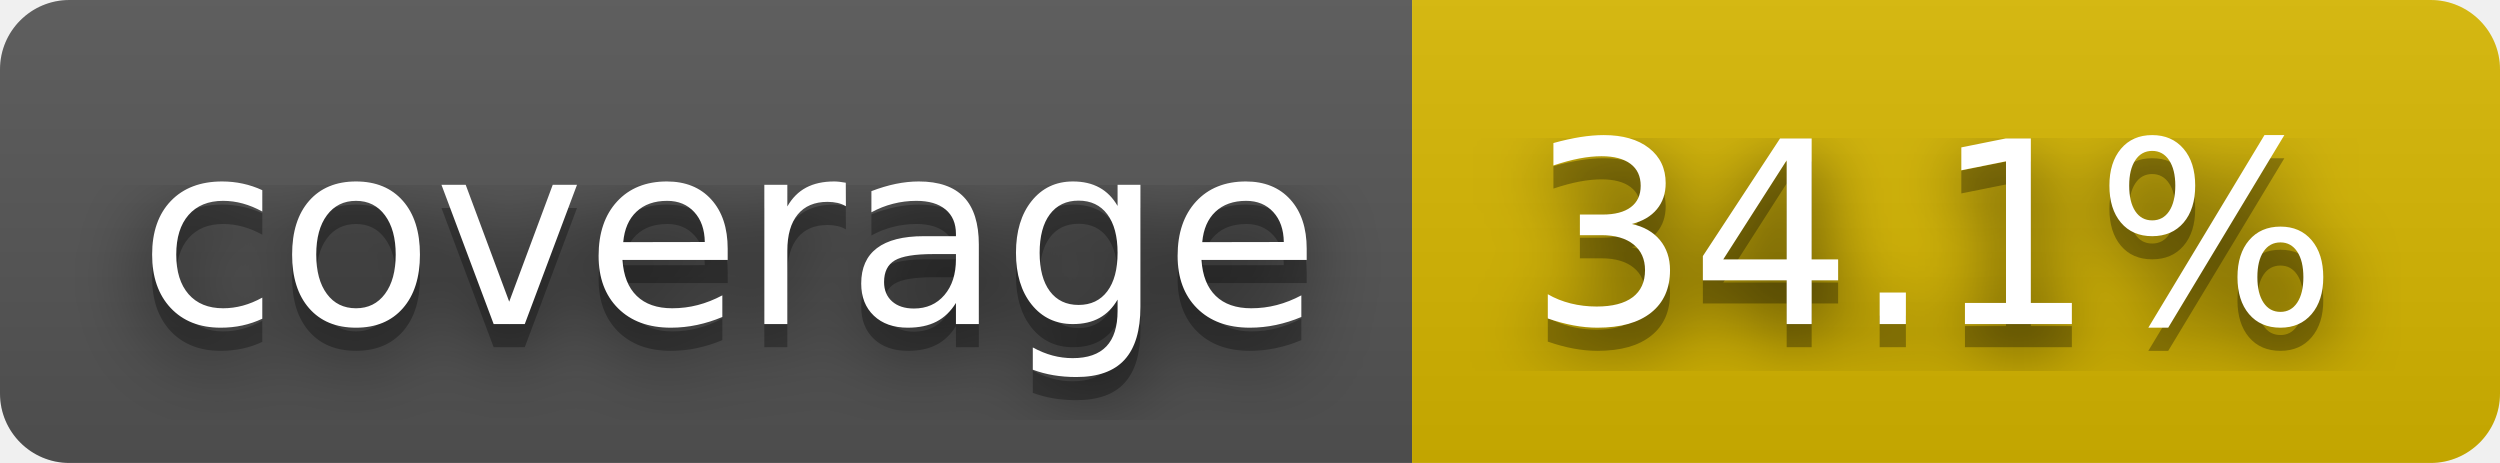
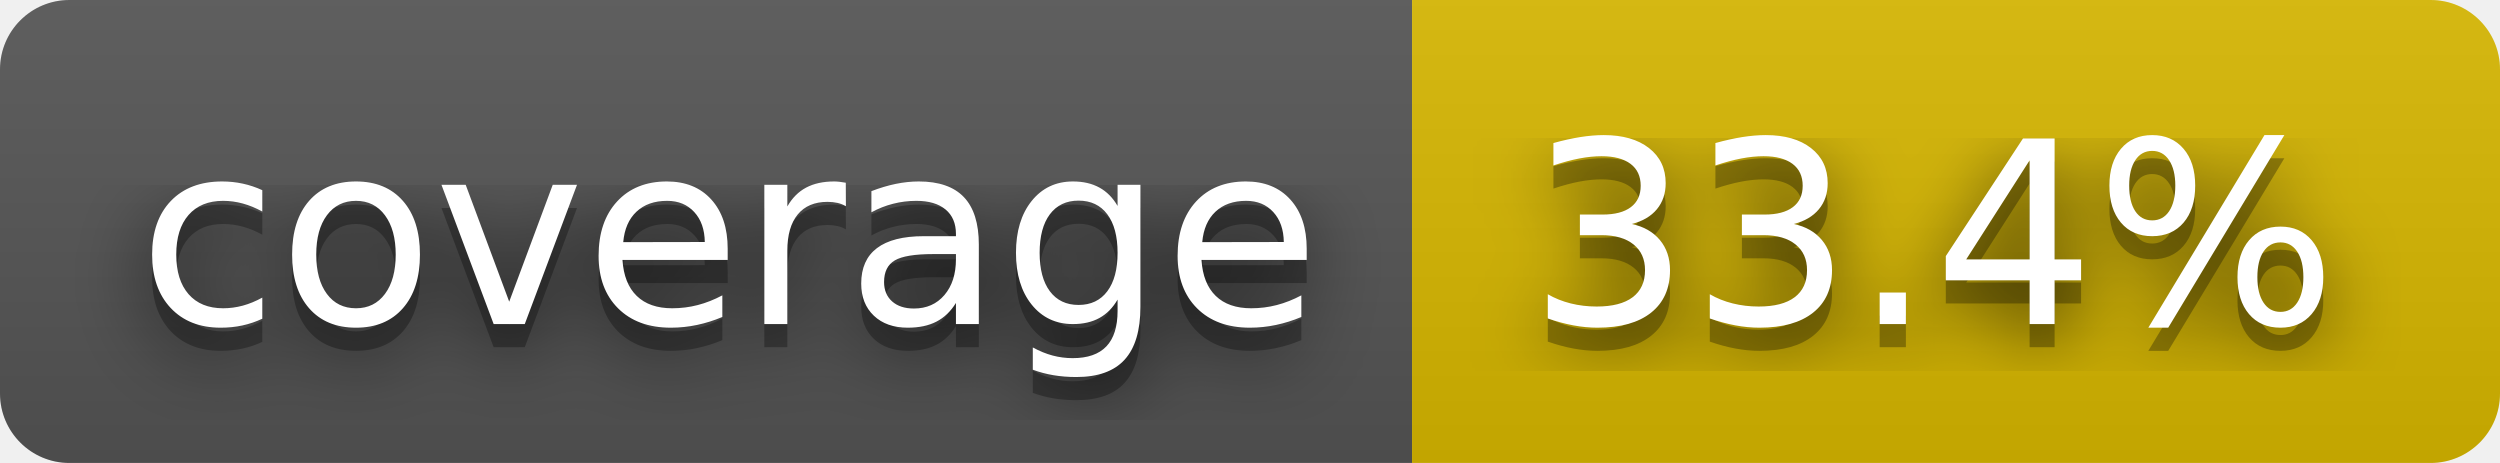
- <svg xmlns="http://www.w3.org/2000/svg" width="108" height="20" role="img" aria-label="coverage: 34.1%">
+ <svg xmlns="http://www.w3.org/2000/svg" width="108" height="20" role="img" aria-label="coverage: 33.4%">
  <filter id="blur">
    <feGaussianBlur stdDeviation="16" />
  </filter>
  <linearGradient id="s" x2="0" y2="100%">
    <stop offset="0" stop-color="#bbb" stop-opacity=".1" />
    <stop offset="1" stop-opacity=".1" />
  </linearGradient>
  <clipPath id="r">
    <rect width="108" height="20" rx="3" />
  </clipPath>
  <g clip-path="url(#r)">
    <rect width="61" height="20" fill="#555" />
    <rect x="61" width="47" height="20" fill="#d8b800" />
    <rect width="108" height="20" fill="url(#s)" />
  </g>
  <g fill="#fff" text-anchor="middle" font-family="Verdana,Geneva,DejaVu Sans,sans-serif" text-rendering="geometricPrecision" font-size="110">
    <g transform="scale(.1)">
      <g aria-hidden="true" fill="#010101">
        <text x="315" y="150" fill-opacity=".8" filter="url(#blur)" textLength="510">coverage</text>
        <text x="315" y="150" fill-opacity=".3" textLength="510">coverage</text>
      </g>
      <text x="315" y="140" textLength="510">coverage</text>
    </g>
    <g transform="scale(.1)">
      <g aria-hidden="true" fill="#010101">
-         <text x="835" y="150" fill-opacity=".8" filter="url(#blur)" textLength="370">34.1%</text>
-         <text x="835" y="150" fill-opacity=".3" textLength="370">34.1%</text>
+         <text x="835" y="150" fill-opacity=".8" filter="url(#blur)" textLength="370">33.4%</text>
+         <text x="835" y="150" fill-opacity=".3" textLength="370">33.4%</text>
      </g>
-       <text x="835" y="140" textLength="370">34.1%</text>
+       <text x="835" y="140" textLength="370">33.4%</text>
    </g>
  </g>
</svg>
